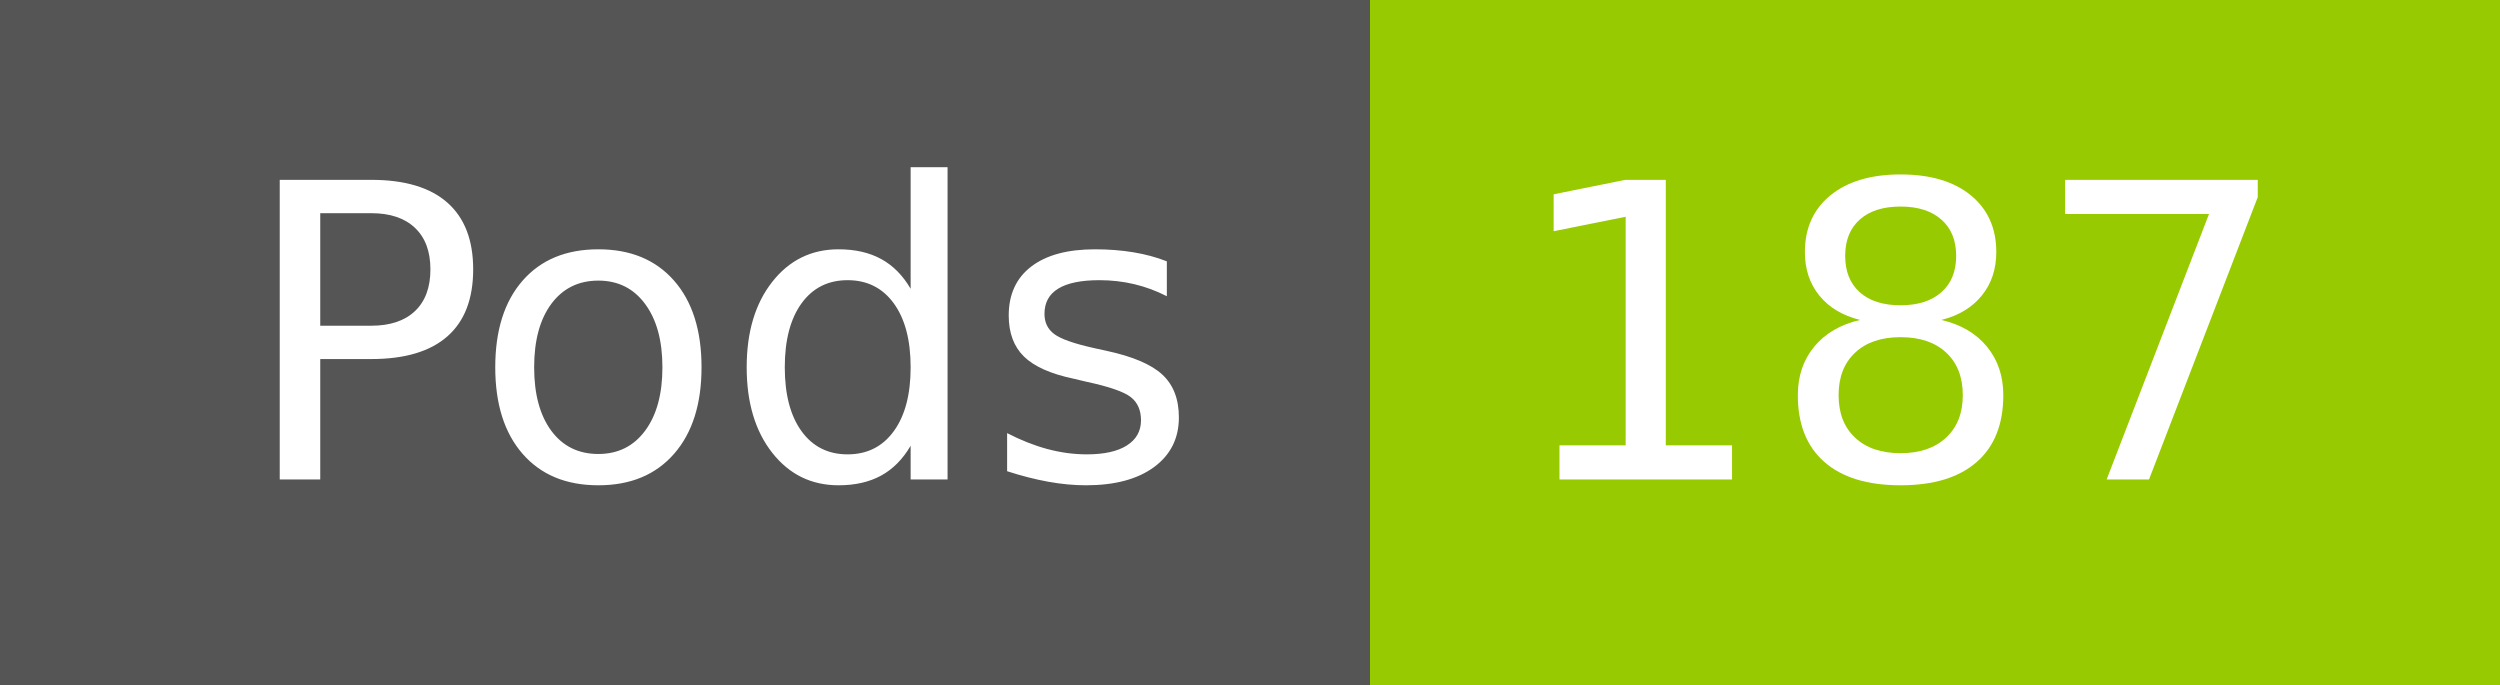
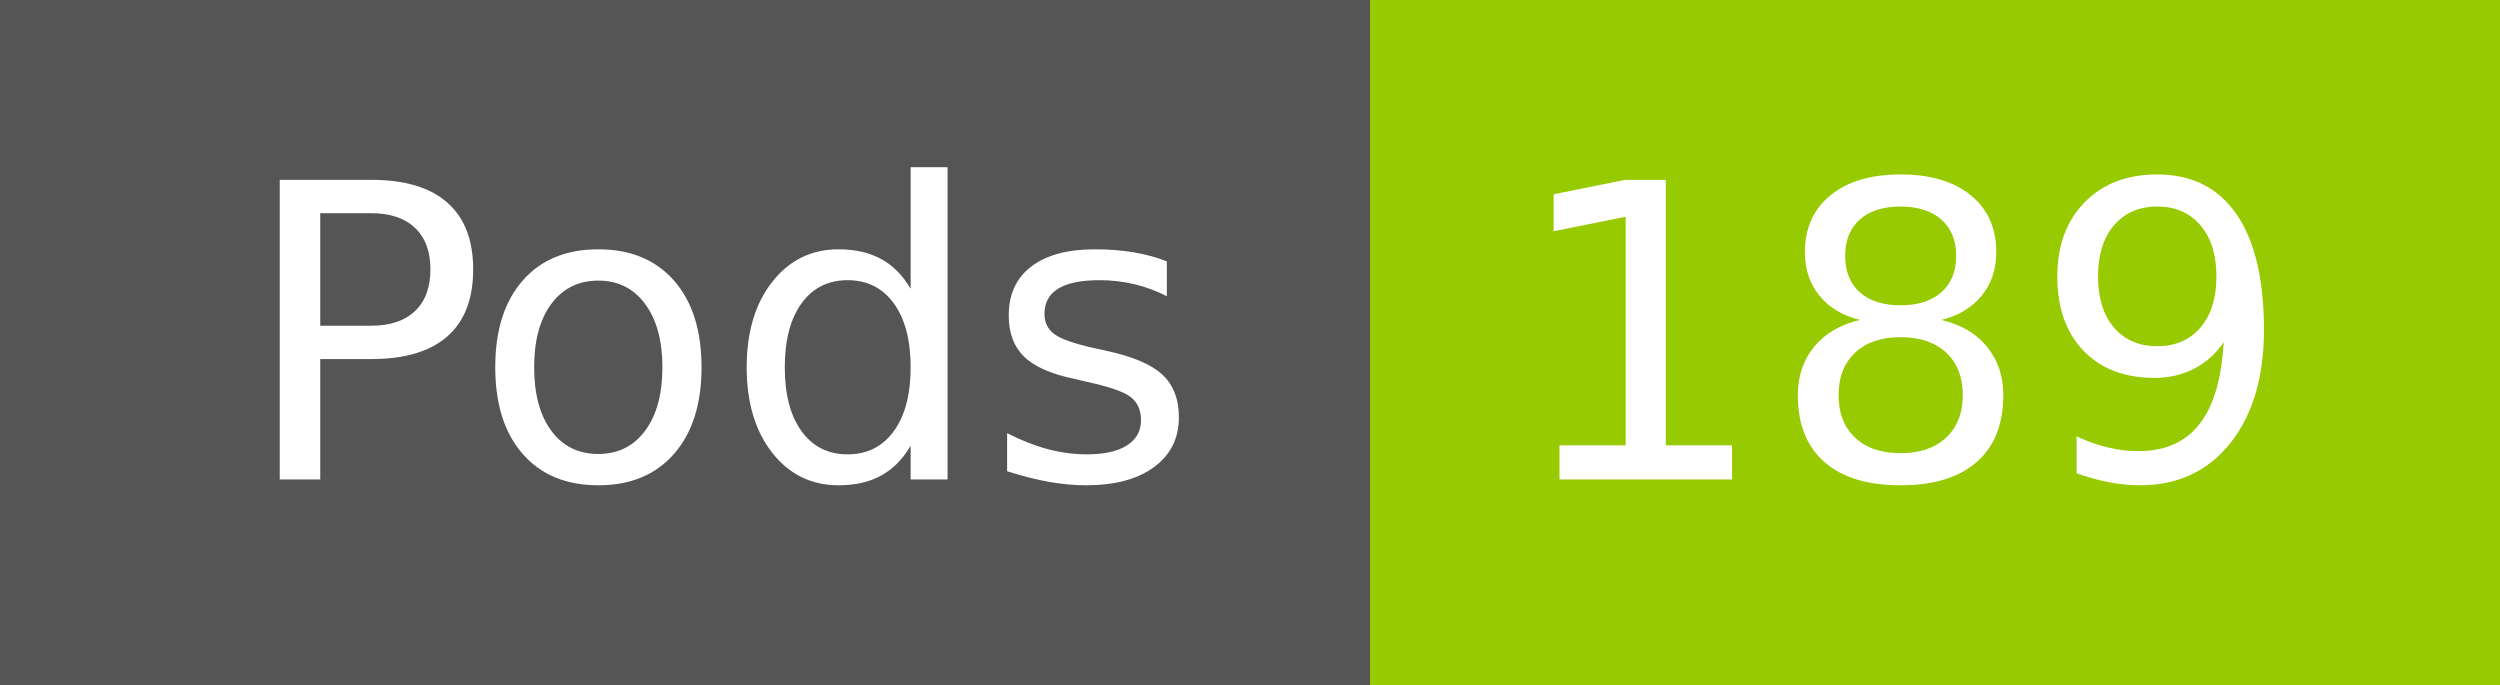
- <svg xmlns="http://www.w3.org/2000/svg" width="73" height="20" role="img" aria-label="Pods: 187">
+ <svg xmlns="http://www.w3.org/2000/svg" width="73" height="20" role="img" aria-label="Pods: 189">
  <g shape-rendering="crispEdges">
    <rect width="40" height="20" fill="#555" />
    <rect x="40" width="33" height="20" fill="#97ca00" />
  </g>
  <g fill="#fff" text-anchor="middle" font-family="Verdana,Geneva,DejaVu Sans,sans-serif" text-rendering="geometricPrecision" font-size="120">
    <text x="210" y="140" transform="scale(.1)" fill="#fff" textLength="294">Pods</text>
-     <text x="555" y="140" transform="scale(.1)" fill="#fff" textLength="228">187</text>
+     <text x="555" y="140" transform="scale(.1)" fill="#fff" textLength="228">189</text>
  </g>
</svg>
